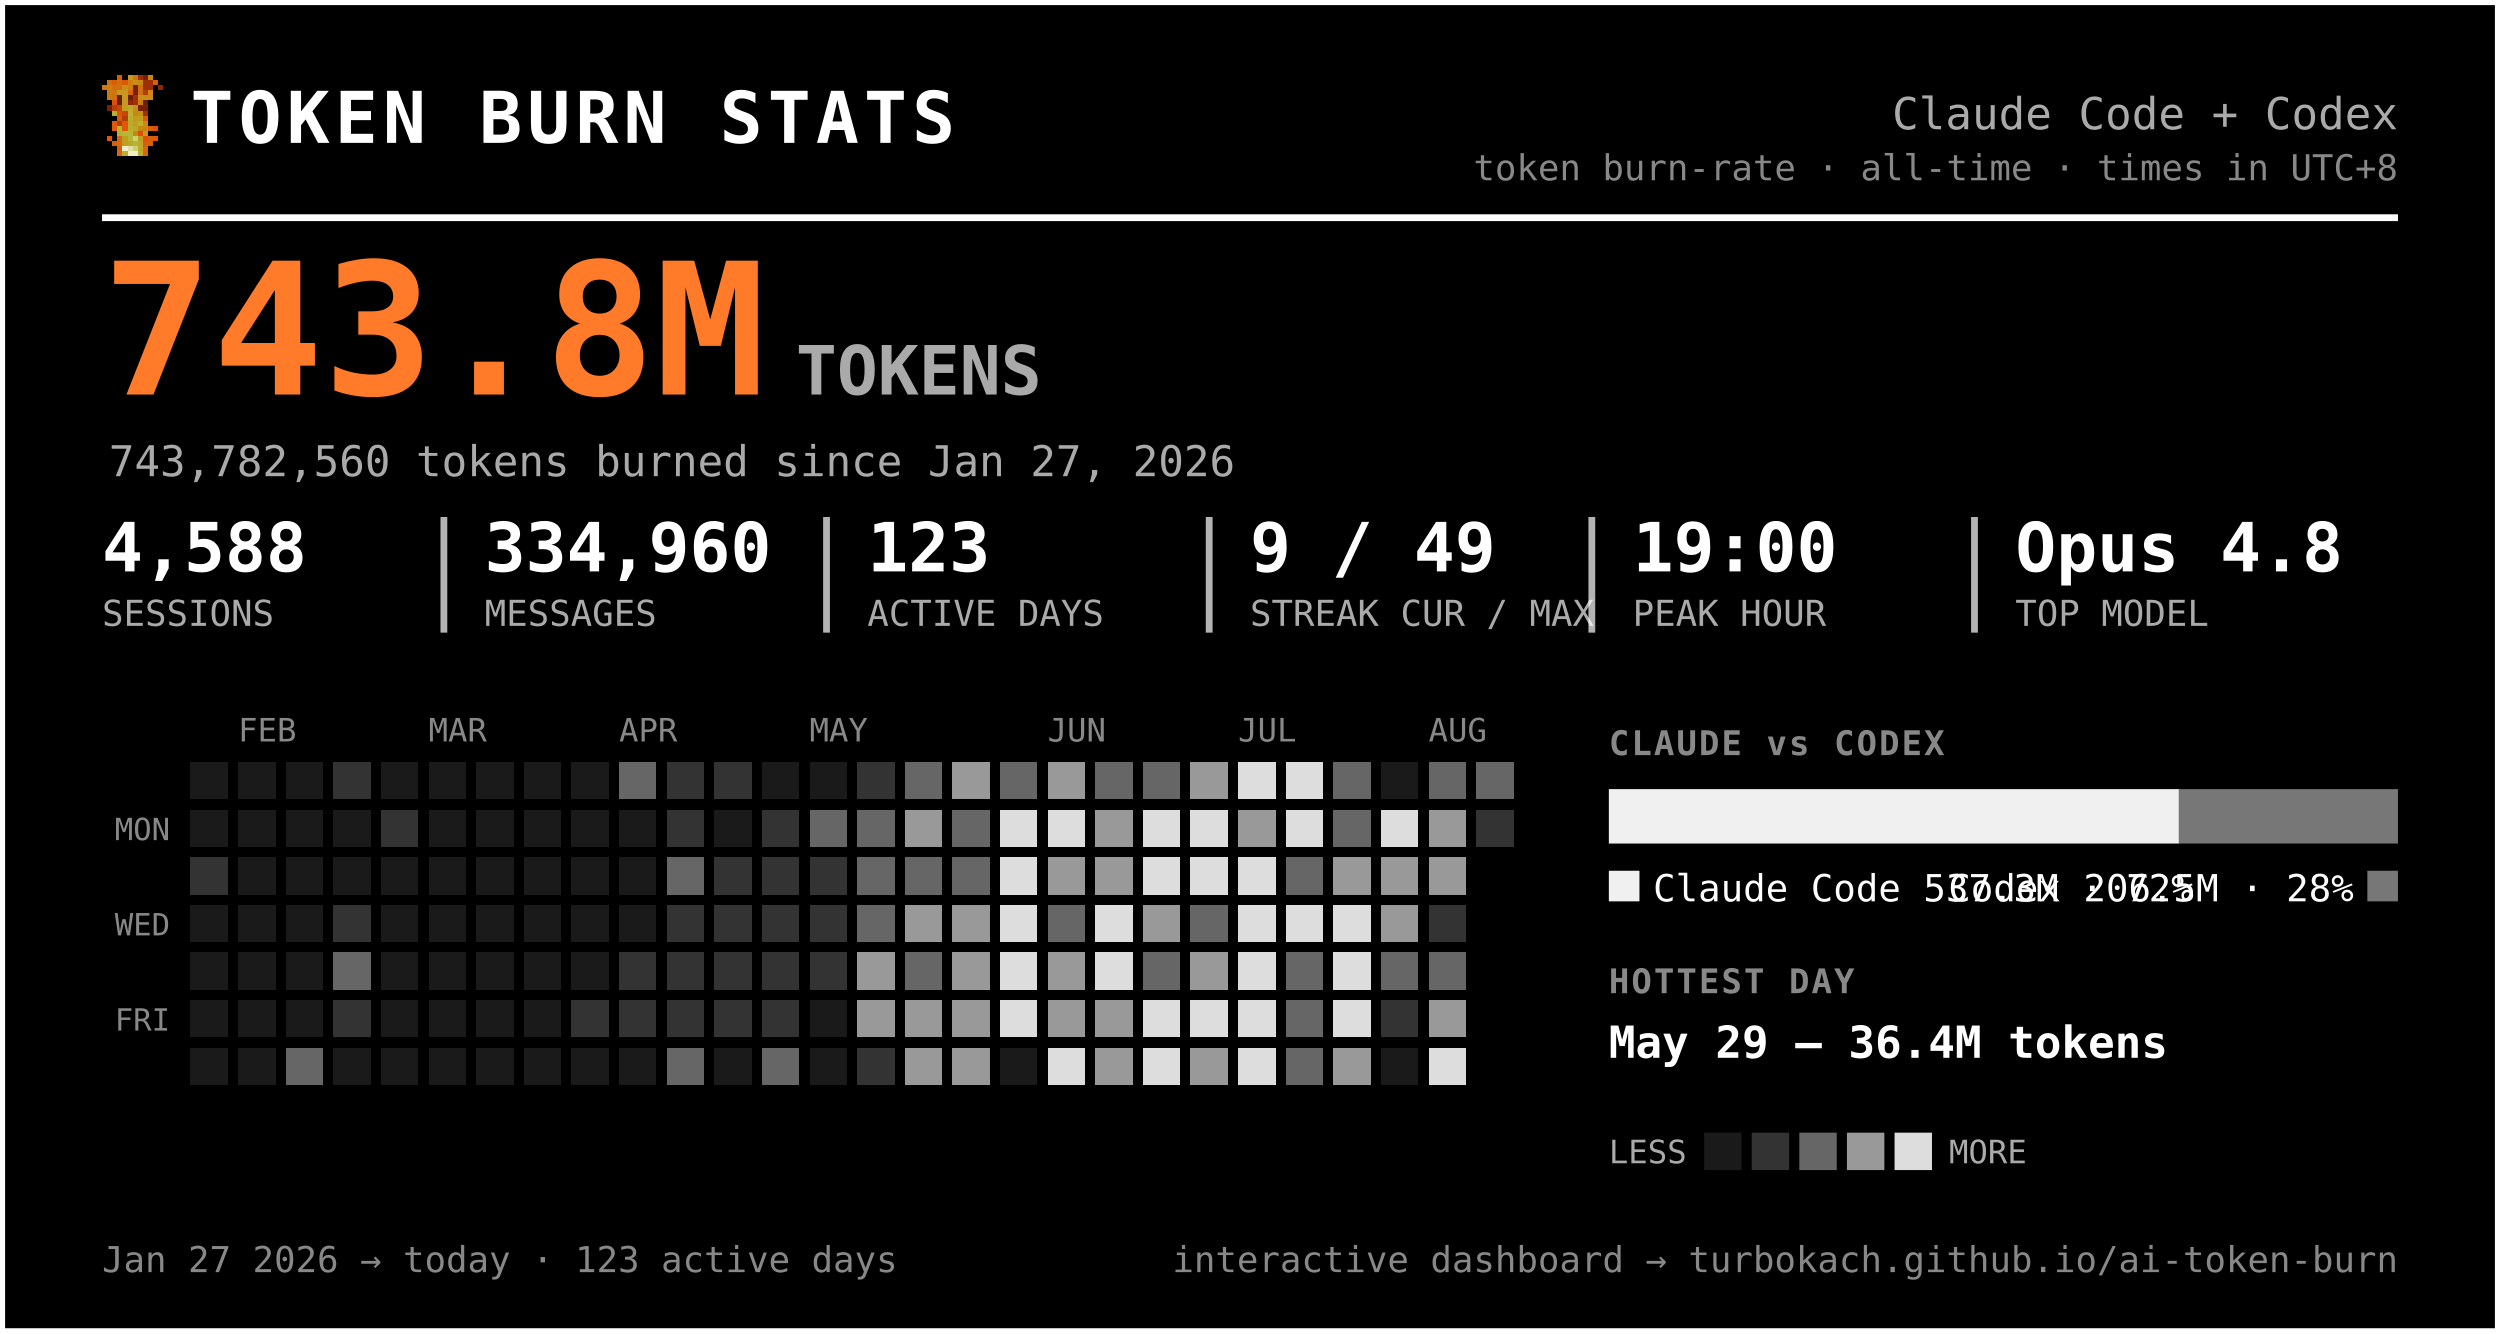
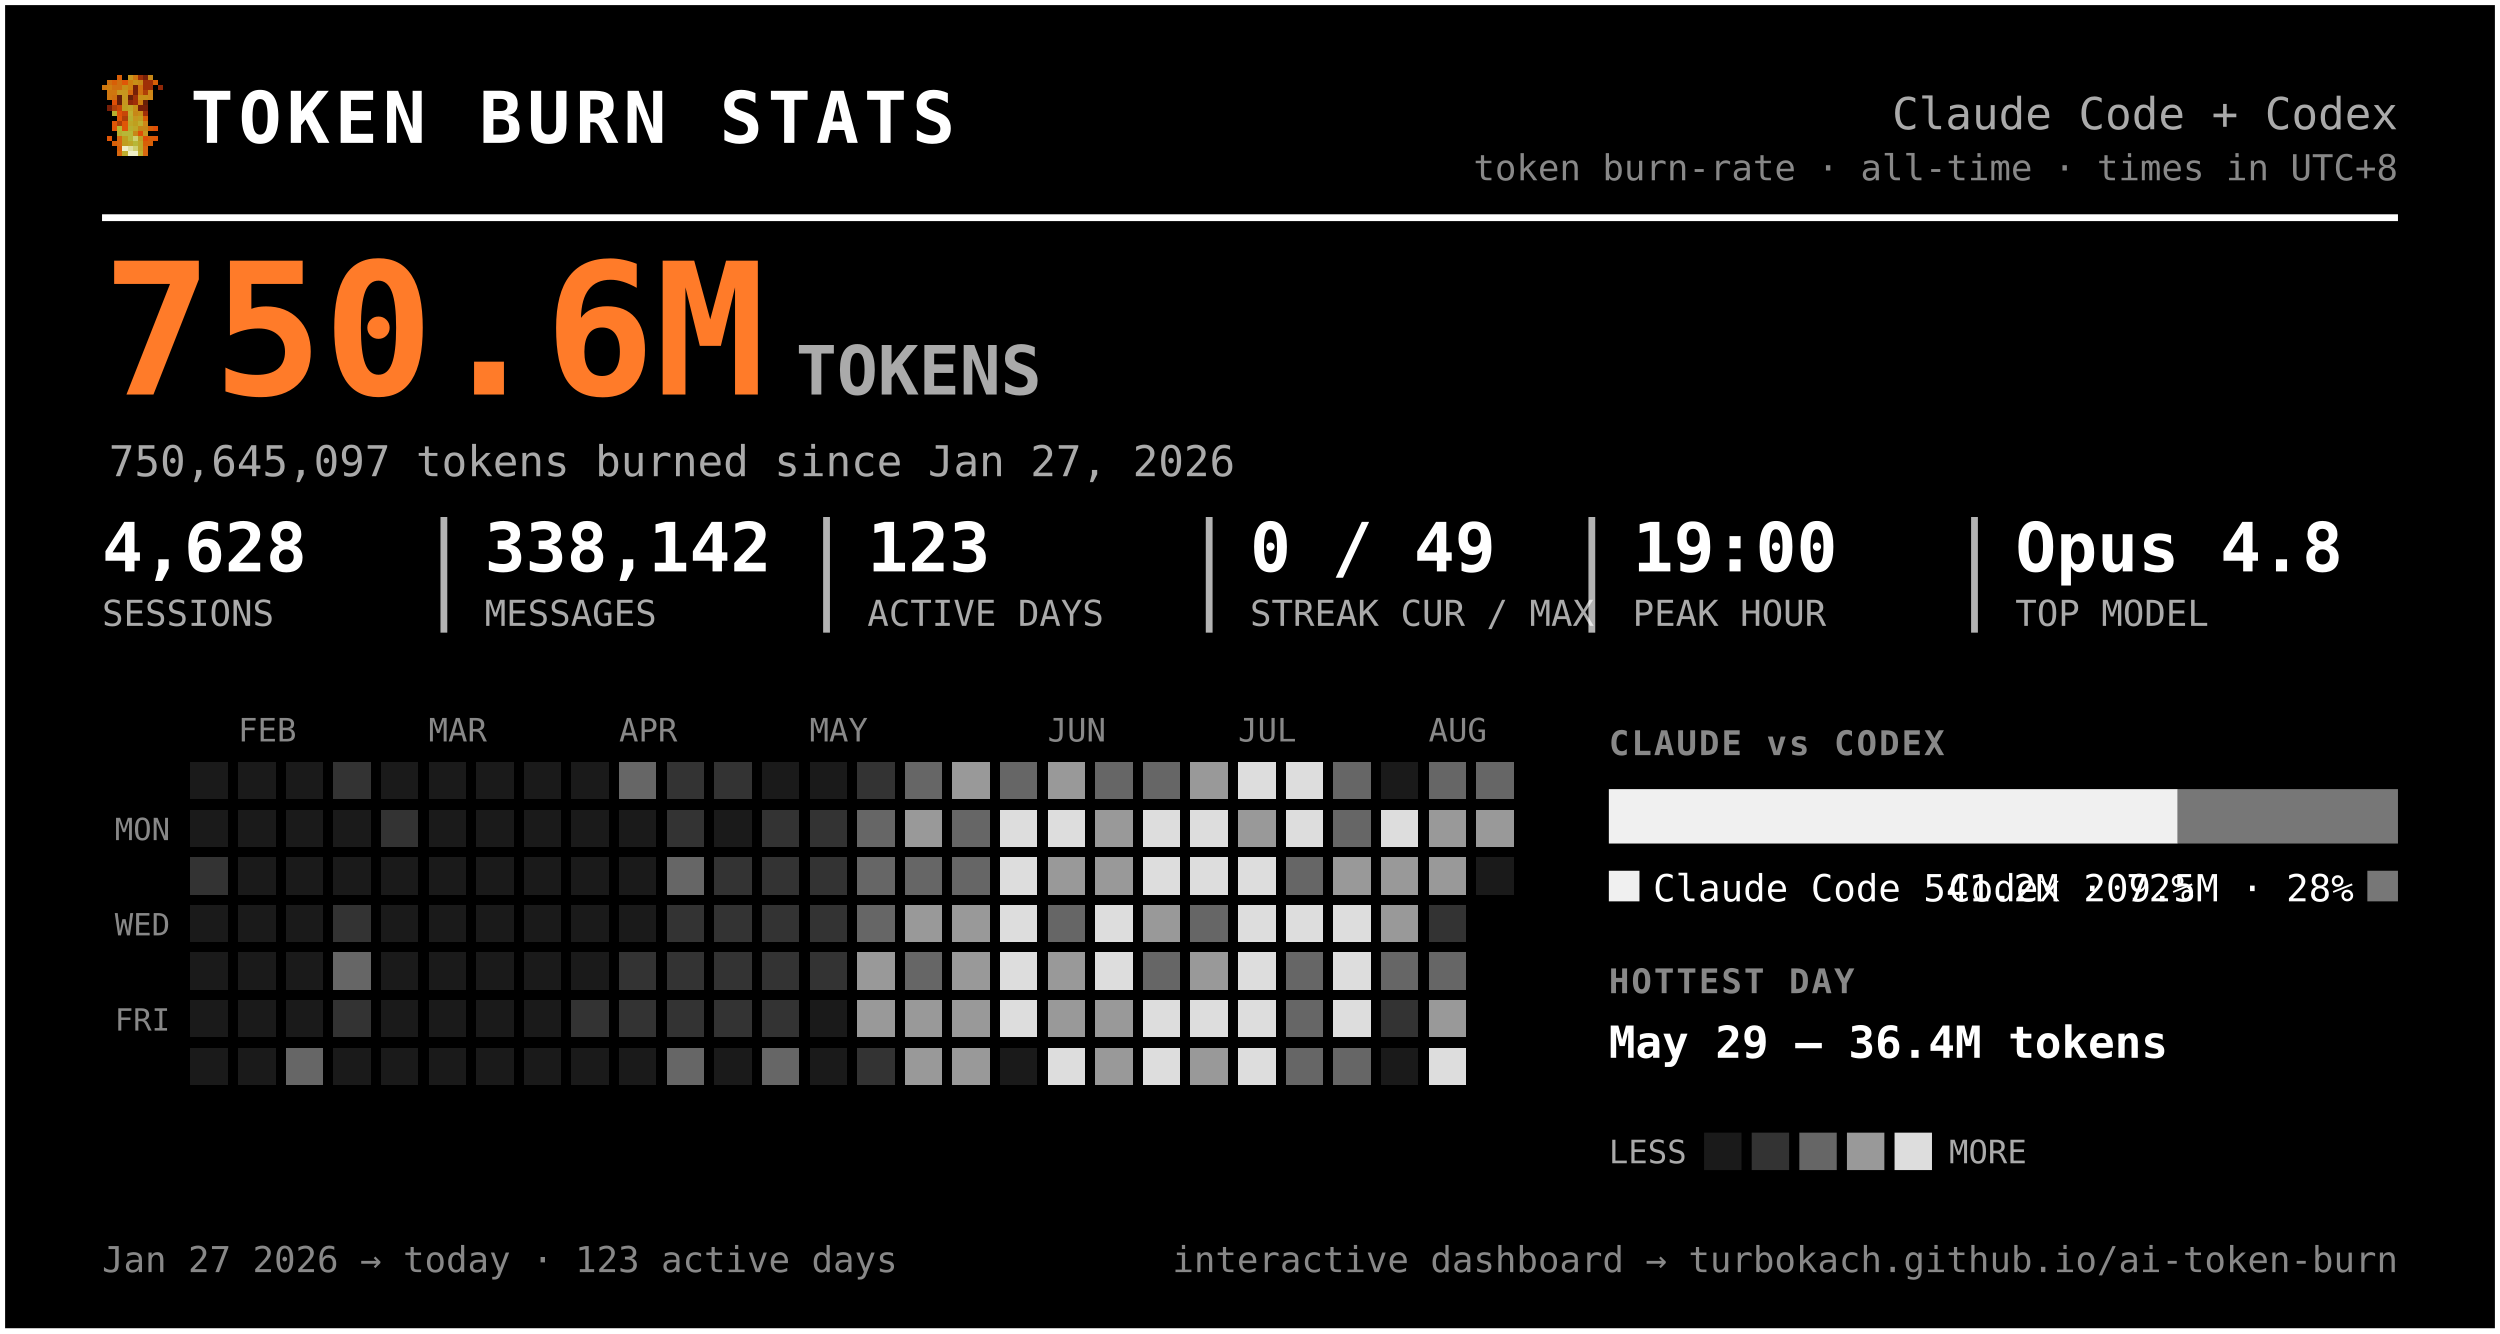
<svg xmlns="http://www.w3.org/2000/svg" width="735" height="392" viewBox="0 0 735 392" font-family="ui-monospace, 'SF Mono', 'Cascadia Code', Menlo, Consolas, monospace" role="img" aria-label="Token burn — Claude Code + Codex">
  <rect x="0.5" y="0.5" width="734" height="391" rx="0" fill="#000000" stroke="#ffffff" stroke-width="2" />
  <g transform="translate(30,22) scale(1.5)" shape-rendering="crispEdges">
    <rect x="3" y="0" width="1" height="1" fill="#d75f07" />
    <rect x="5" y="0" width="1" height="1" fill="#c7971f" />
    <rect x="6" y="0" width="1" height="1" fill="#cf770f" />
    <rect x="7" y="0" width="1" height="1" fill="#9f2f07" />
    <rect x="8" y="0" width="1" height="1" fill="#771f07" />
    <rect x="9" y="0" width="1" height="1" fill="#c78717" />
    <rect x="1" y="1" width="1" height="1" fill="#cf6f0f" />
    <rect x="2" y="1" width="1" height="1" fill="#d75f07" />
    <rect x="3" y="1" width="1" height="1" fill="#cf6f0f" />
    <rect x="4" y="1" width="1" height="1" fill="#df5707" />
    <rect x="5" y="1" width="1" height="1" fill="#cf7f0f" />
    <rect x="6" y="1" width="1" height="1" fill="#c78f17" />
    <rect x="7" y="1" width="1" height="1" fill="#c78717" />
    <rect x="8" y="1" width="1" height="1" fill="#9f2f07" />
    <rect x="9" y="1" width="1" height="1" fill="#9f2f07" />
    <rect x="10" y="1" width="1" height="1" fill="#d75f07" />
    <rect x="0" y="2" width="1" height="1" fill="#cf770f" />
    <rect x="1" y="2" width="1" height="1" fill="#cf7f0f" />
    <rect x="2" y="2" width="1" height="1" fill="#cf6f0f" />
    <rect x="3" y="2" width="1" height="1" fill="#cf6f0f" />
    <rect x="4" y="2" width="1" height="1" fill="#c78f17" />
    <rect x="5" y="2" width="1" height="1" fill="#cf7f0f" />
    <rect x="6" y="2" width="1" height="1" fill="#771f07" />
    <rect x="7" y="2" width="1" height="1" fill="#cf6f0f" />
    <rect x="8" y="2" width="1" height="1" fill="#9f2f07" />
    <rect x="9" y="2" width="1" height="1" fill="#9f2f07" />
    <rect x="11" y="2" width="1" height="1" fill="#8f2707" />
    <rect x="1" y="3" width="1" height="1" fill="#cf770f" />
    <rect x="2" y="3" width="1" height="1" fill="#cf770f" />
    <rect x="3" y="3" width="1" height="1" fill="#c7971f" />
    <rect x="4" y="3" width="1" height="1" fill="#c7971f" />
    <rect x="5" y="3" width="1" height="1" fill="#d7670f" />
    <rect x="6" y="3" width="1" height="1" fill="#771f07" />
    <rect x="7" y="3" width="1" height="1" fill="#cf6f0f" />
    <rect x="8" y="3" width="1" height="1" fill="#af3f07" />
    <rect x="9" y="3" width="1" height="1" fill="#cf8717" />
    <rect x="1" y="4" width="1" height="1" fill="#cf770f" />
    <rect x="2" y="4" width="1" height="1" fill="#cf6f0f" />
    <rect x="3" y="4" width="1" height="1" fill="#671f07" />
    <rect x="4" y="4" width="1" height="1" fill="#c7971f" />
    <rect x="5" y="4" width="1" height="1" fill="#671f07" />
    <rect x="6" y="4" width="1" height="1" fill="#9f2f07" />
    <rect x="7" y="4" width="1" height="1" fill="#c78f17" />
    <rect x="8" y="4" width="1" height="1" fill="#c78f17" />
    <rect x="9" y="4" width="1" height="1" fill="#cf8717" />
    <rect x="2" y="5" width="1" height="1" fill="#df4f07" />
    <rect x="3" y="5" width="1" height="1" fill="#671f07" />
    <rect x="4" y="5" width="1" height="1" fill="#c7971f" />
    <rect x="5" y="5" width="1" height="1" fill="#8f2707" />
    <rect x="6" y="5" width="1" height="1" fill="#9f2f07" />
    <rect x="7" y="5" width="1" height="1" fill="#cf7f0f" />
    <rect x="8" y="5" width="1" height="1" fill="#671f07" />
    <rect x="1" y="6" width="1" height="1" fill="#771f07" />
    <rect x="2" y="6" width="1" height="1" fill="#af3f07" />
    <rect x="3" y="6" width="1" height="1" fill="#c74707" />
    <rect x="4" y="6" width="1" height="1" fill="#bf9f1f" />
    <rect x="5" y="6" width="1" height="1" fill="#bfa727" />
    <rect x="6" y="6" width="1" height="1" fill="#c78f17" />
    <rect x="7" y="6" width="1" height="1" fill="#771f07" />
    <rect x="8" y="6" width="1" height="1" fill="#771f07" />
    <rect x="2" y="7" width="1" height="1" fill="#b7af2f" />
    <rect x="3" y="7" width="1" height="1" fill="#df4f07" />
    <rect x="4" y="7" width="1" height="1" fill="#c74707" />
    <rect x="5" y="7" width="1" height="1" fill="#bfaf2f" />
    <rect x="6" y="7" width="1" height="1" fill="#c78717" />
    <rect x="7" y="7" width="1" height="1" fill="#c78f17" />
    <rect x="8" y="7" width="1" height="1" fill="#9f2f07" />
    <rect x="3" y="8" width="1" height="1" fill="#df5707" />
    <rect x="4" y="8" width="1" height="1" fill="#af3f07" />
    <rect x="5" y="8" width="1" height="1" fill="#b7af2f" />
    <rect x="6" y="8" width="1" height="1" fill="#c7971f" />
    <rect x="7" y="8" width="1" height="1" fill="#bf9f1f" />
    <rect x="8" y="8" width="1" height="1" fill="#d75f07" />
    <rect x="2" y="9" width="1" height="1" fill="#df5707" />
    <rect x="3" y="9" width="1" height="1" fill="#af3f07" />
    <rect x="4" y="9" width="1" height="1" fill="#df5707" />
    <rect x="5" y="9" width="1" height="1" fill="#bfa727" />
    <rect x="6" y="9" width="1" height="1" fill="#bf9f1f" />
    <rect x="7" y="9" width="1" height="1" fill="#bfaf2f" />
    <rect x="8" y="9" width="1" height="1" fill="#cf8717" />
    <rect x="2" y="10" width="1" height="1" fill="#df5707" />
    <rect x="3" y="10" width="1" height="1" fill="#b7b72f" />
    <rect x="4" y="10" width="1" height="1" fill="#df5707" />
    <rect x="5" y="10" width="1" height="1" fill="#b7af2f" />
    <rect x="6" y="10" width="1" height="1" fill="#bfa727" />
    <rect x="7" y="10" width="1" height="1" fill="#c78717" />
    <rect x="8" y="10" width="1" height="1" fill="#c78717" />
    <rect x="9" y="10" width="1" height="1" fill="#d75f07" />
    <rect x="10" y="10" width="1" height="1" fill="#df4f07" />
    <rect x="3" y="11" width="1" height="1" fill="#b7af2f" />
    <rect x="4" y="11" width="1" height="1" fill="#b7b737" />
    <rect x="5" y="11" width="1" height="1" fill="#b7b737" />
    <rect x="6" y="11" width="1" height="1" fill="#c78717" />
    <rect x="7" y="11" width="1" height="1" fill="#df4f07" />
    <rect x="8" y="11" width="1" height="1" fill="#c7971f" />
    <rect x="1" y="12" width="1" height="1" fill="#df5707" />
    <rect x="3" y="12" width="1" height="1" fill="#d7670f" />
    <rect x="4" y="12" width="1" height="1" fill="#bf9f1f" />
    <rect x="5" y="12" width="1" height="1" fill="#b7b737" />
    <rect x="6" y="12" width="1" height="1" fill="#cfcf6f" />
    <rect x="7" y="12" width="1" height="1" fill="#bf9f1f" />
    <rect x="8" y="12" width="1" height="1" fill="#df4f07" />
    <rect x="9" y="12" width="1" height="1" fill="#d75f07" />
    <rect x="10" y="12" width="1" height="1" fill="#df5707" />
    <rect x="2" y="13" width="1" height="1" fill="#d75f07" />
    <rect x="3" y="13" width="1" height="1" fill="#d7670f" />
    <rect x="4" y="13" width="1" height="1" fill="#bf9f1f" />
    <rect x="5" y="13" width="1" height="1" fill="#bfa727" />
    <rect x="6" y="13" width="1" height="1" fill="#b7b737" />
    <rect x="7" y="13" width="1" height="1" fill="#bfa727" />
    <rect x="8" y="13" width="1" height="1" fill="#d75f07" />
    <rect x="9" y="13" width="1" height="1" fill="#d75f07" />
    <rect x="3" y="14" width="1" height="1" fill="#d75f07" />
    <rect x="4" y="14" width="1" height="1" fill="#efefc7" />
    <rect x="5" y="14" width="1" height="1" fill="#dfdf9f" />
    <rect x="6" y="14" width="1" height="1" fill="#cfcf6f" />
    <rect x="7" y="14" width="1" height="1" fill="#bfa727" />
    <rect x="8" y="14" width="1" height="1" fill="#d7670f" />
    <rect x="3" y="15" width="1" height="1" fill="#d7670f" />
    <rect x="4" y="15" width="1" height="1" fill="#bfaf2f" />
    <rect x="5" y="15" width="1" height="1" fill="#efefc7" />
    <rect x="6" y="15" width="1" height="1" fill="#efefc7" />
    <rect x="7" y="15" width="1" height="1" fill="#bfaf2f" />
    <rect x="8" y="15" width="1" height="1" fill="#d7670f" />
  </g>
  <text x="56.0" y="42.0" font-size="21" fill="#ffffff" font-weight="800" letter-spacing="1.5">TOKEN BURN STATS</text>
  <text x="705.0" y="38.0" font-size="13" fill="#aaaaaa" text-anchor="end">Claude Code + Codex</text>
  <text x="705.0" y="53.0" font-size="10.5" fill="#888888" text-anchor="end">token burn-rate · all-time · times in UTC+8</text>
  <line x1="30" y1="64" x2="705" y2="64" stroke="#ffffff" stroke-width="2" />
-   <text x="30.0" y="116.0" font-size="54" fill="#ff7b29" font-weight="800">743.8M</text>
+   <text x="30.0" y="116.0" font-size="54" fill="#ff7b29" font-weight="800">750.6M</text>
  <text x="234.0" y="116.0" font-size="20" fill="#aaaaaa" font-weight="600">TOKENS</text>
-   <text x="32.0" y="140.0" font-size="12.5" fill="#aaaaaa">743,782,560 tokens burned since Jan 27, 2026</text>
-   <text x="30.0" y="168.0" font-size="20" fill="#ffffff" font-weight="700">4,588</text>
+   <text x="32.0" y="140.0" font-size="12.5" fill="#aaaaaa">750,645,097 tokens burned since Jan 27, 2026</text>
+   <text x="30.0" y="168.0" font-size="20" fill="#ffffff" font-weight="700">4,628</text>
  <text x="30.0" y="184.0" font-size="10.5" fill="#aaaaaa">SESSIONS</text>
-   <text x="142.5" y="168.0" font-size="20" fill="#ffffff" font-weight="700">334,960</text>
+   <text x="142.5" y="168.0" font-size="20" fill="#ffffff" font-weight="700">338,142</text>
  <text x="142.5" y="184.0" font-size="10.5" fill="#aaaaaa">MESSAGES</text>
  <line x1="130.5" y1="152" x2="130.5" y2="186" stroke="#ffffff" stroke-width="2" opacity="0.7" />
  <text x="255.0" y="168.0" font-size="20" fill="#ffffff" font-weight="700">123</text>
  <text x="255.0" y="184.0" font-size="10.5" fill="#aaaaaa">ACTIVE DAYS</text>
  <line x1="243.0" y1="152" x2="243.0" y2="186" stroke="#ffffff" stroke-width="2" opacity="0.7" />
-   <text x="367.5" y="168.0" font-size="20" fill="#ffffff" font-weight="700">9 / 49</text>
+   <text x="367.5" y="168.0" font-size="20" fill="#ffffff" font-weight="700">0 / 49</text>
  <text x="367.5" y="184.0" font-size="10.5" fill="#aaaaaa">STREAK CUR / MAX</text>
  <line x1="355.5" y1="152" x2="355.5" y2="186" stroke="#ffffff" stroke-width="2" opacity="0.7" />
  <text x="480.0" y="168.0" font-size="20" fill="#ffffff" font-weight="700">19:00</text>
  <text x="480.0" y="184.0" font-size="10.5" fill="#aaaaaa">PEAK HOUR</text>
  <line x1="468.0" y1="152" x2="468.0" y2="186" stroke="#ffffff" stroke-width="2" opacity="0.7" />
  <text x="592.5" y="168.0" font-size="20" fill="#ffffff" font-weight="700">Opus 4.8</text>
  <text x="592.5" y="184.0" font-size="10.5" fill="#aaaaaa">TOP MODEL</text>
  <line x1="580.5" y1="152" x2="580.5" y2="186" stroke="#ffffff" stroke-width="2" opacity="0.7" />
  <text x="70.0" y="218.0" font-size="9.5" fill="#888888">FEB</text>
  <text x="126.0" y="218.0" font-size="9.5" fill="#888888">MAR</text>
  <text x="182.0" y="218.0" font-size="9.5" fill="#888888">APR</text>
  <text x="238.0" y="218.0" font-size="9.5" fill="#888888">MAY</text>
  <text x="308.0" y="218.0" font-size="9.5" fill="#888888">JUN</text>
  <text x="364.0" y="218.0" font-size="9.5" fill="#888888">JUL</text>
  <text x="420.0" y="218.0" font-size="9.5" fill="#888888">AUG</text>
  <text x="50.0" y="247.0" font-size="9" fill="#888888" text-anchor="end">MON</text>
  <text x="50.0" y="275.0" font-size="9" fill="#888888" text-anchor="end">WED</text>
  <text x="50.0" y="303.0" font-size="9" fill="#888888" text-anchor="end">FRI</text>
  <g shape-rendering="crispEdges">
    <rect x="224" y="308" width="11" height="11" rx="0" fill="#666666" />
    <rect x="238" y="252" width="11" height="11" rx="0" fill="#333333" />
    <rect x="252" y="224" width="11" height="11" rx="0" fill="#333333" />
    <rect x="252" y="266" width="11" height="11" rx="0" fill="#666666" />
    <rect x="252" y="280" width="11" height="11" rx="0" fill="#999999" />
    <rect x="252" y="294" width="11" height="11" rx="0" fill="#999999" />
    <rect x="252" y="308" width="11" height="11" rx="0" fill="#333333" />
    <rect x="266" y="224" width="11" height="11" rx="0" fill="#666666" />
    <rect x="266" y="238" width="11" height="11" rx="0" fill="#999999" />
    <rect x="266" y="252" width="11" height="11" rx="0" fill="#666666" />
    <rect x="266" y="266" width="11" height="11" rx="0" fill="#999999" />
    <rect x="266" y="280" width="11" height="11" rx="0" fill="#666666" />
    <rect x="266" y="294" width="11" height="11" rx="0" fill="#999999" />
    <rect x="266" y="308" width="11" height="11" rx="0" fill="#999999" />
    <rect x="280" y="224" width="11" height="11" rx="0" fill="#999999" />
    <rect x="280" y="238" width="11" height="11" rx="0" fill="#666666" />
    <rect x="280" y="252" width="11" height="11" rx="0" fill="#666666" />
    <rect x="280" y="266" width="11" height="11" rx="0" fill="#999999" />
    <rect x="280" y="280" width="11" height="11" rx="0" fill="#999999" />
    <rect x="280" y="294" width="11" height="11" rx="0" fill="#999999" />
    <rect x="280" y="308" width="11" height="11" rx="0" fill="#999999" />
    <rect x="294" y="224" width="11" height="11" rx="0" fill="#666666" />
    <rect x="294" y="238" width="11" height="11" rx="0" fill="#dddddd" />
    <rect x="294" y="252" width="11" height="11" rx="0" fill="#dddddd" />
    <rect x="294" y="266" width="11" height="11" rx="0" fill="#dddddd" />
    <rect x="294" y="280" width="11" height="11" rx="0" fill="#dddddd" />
    <rect x="294" y="294" width="11" height="11" rx="0" fill="#dddddd" />
    <rect x="308" y="224" width="11" height="11" rx="0" fill="#999999" />
    <rect x="308" y="238" width="11" height="11" rx="0" fill="#dddddd" />
    <rect x="308" y="252" width="11" height="11" rx="0" fill="#999999" />
    <rect x="308" y="266" width="11" height="11" rx="0" fill="#666666" />
    <rect x="308" y="280" width="11" height="11" rx="0" fill="#999999" />
    <rect x="308" y="294" width="11" height="11" rx="0" fill="#999999" />
    <rect x="308" y="308" width="11" height="11" rx="0" fill="#dddddd" />
    <rect x="322" y="224" width="11" height="11" rx="0" fill="#666666" />
    <rect x="322" y="238" width="11" height="11" rx="0" fill="#999999" />
    <rect x="322" y="252" width="11" height="11" rx="0" fill="#999999" />
    <rect x="322" y="266" width="11" height="11" rx="0" fill="#dddddd" />
    <rect x="322" y="280" width="11" height="11" rx="0" fill="#dddddd" />
    <rect x="322" y="294" width="11" height="11" rx="0" fill="#999999" />
    <rect x="322" y="308" width="11" height="11" rx="0" fill="#999999" />
    <rect x="336" y="224" width="11" height="11" rx="0" fill="#666666" />
    <rect x="336" y="238" width="11" height="11" rx="0" fill="#dddddd" />
    <rect x="336" y="252" width="11" height="11" rx="0" fill="#dddddd" />
    <rect x="336" y="266" width="11" height="11" rx="0" fill="#999999" />
    <rect x="336" y="280" width="11" height="11" rx="0" fill="#666666" />
    <rect x="336" y="294" width="11" height="11" rx="0" fill="#dddddd" />
    <rect x="336" y="308" width="11" height="11" rx="0" fill="#dddddd" />
    <rect x="350" y="224" width="11" height="11" rx="0" fill="#999999" />
    <rect x="350" y="238" width="11" height="11" rx="0" fill="#dddddd" />
    <rect x="350" y="252" width="11" height="11" rx="0" fill="#dddddd" />
    <rect x="350" y="266" width="11" height="11" rx="0" fill="#666666" />
    <rect x="350" y="280" width="11" height="11" rx="0" fill="#999999" />
    <rect x="350" y="294" width="11" height="11" rx="0" fill="#dddddd" />
    <rect x="350" y="308" width="11" height="11" rx="0" fill="#999999" />
    <rect x="364" y="224" width="11" height="11" rx="0" fill="#dddddd" />
    <rect x="364" y="238" width="11" height="11" rx="0" fill="#999999" />
    <rect x="364" y="252" width="11" height="11" rx="0" fill="#dddddd" />
    <rect x="364" y="266" width="11" height="11" rx="0" fill="#dddddd" />
    <rect x="364" y="280" width="11" height="11" rx="0" fill="#dddddd" />
    <rect x="364" y="294" width="11" height="11" rx="0" fill="#dddddd" />
    <rect x="364" y="308" width="11" height="11" rx="0" fill="#dddddd" />
    <rect x="378" y="224" width="11" height="11" rx="0" fill="#dddddd" />
    <rect x="378" y="238" width="11" height="11" rx="0" fill="#dddddd" />
    <rect x="378" y="252" width="11" height="11" rx="0" fill="#666666" />
    <rect x="378" y="266" width="11" height="11" rx="0" fill="#dddddd" />
    <rect x="378" y="280" width="11" height="11" rx="0" fill="#666666" />
    <rect x="378" y="294" width="11" height="11" rx="0" fill="#666666" />
    <rect x="378" y="308" width="11" height="11" rx="0" fill="#666666" />
    <rect x="392" y="224" width="11" height="11" rx="0" fill="#666666" />
    <rect x="392" y="238" width="11" height="11" rx="0" fill="#666666" />
    <rect x="392" y="252" width="11" height="11" rx="0" fill="#999999" />
    <rect x="392" y="266" width="11" height="11" rx="0" fill="#dddddd" />
    <rect x="392" y="280" width="11" height="11" rx="0" fill="#dddddd" />
    <rect x="392" y="294" width="11" height="11" rx="0" fill="#dddddd" />
-     <rect x="392" y="308" width="11" height="11" rx="0" fill="#999999" />
+     <rect x="392" y="308" width="11" height="11" rx="0" fill="#666666" />
    <rect x="406" y="238" width="11" height="11" rx="0" fill="#dddddd" />
    <rect x="406" y="252" width="11" height="11" rx="0" fill="#999999" />
    <rect x="406" y="266" width="11" height="11" rx="0" fill="#999999" />
    <rect x="406" y="280" width="11" height="11" rx="0" fill="#666666" />
    <rect x="406" y="294" width="11" height="11" rx="0" fill="#333333" />
    <rect x="420" y="224" width="11" height="11" rx="0" fill="#666666" />
    <rect x="420" y="238" width="11" height="11" rx="0" fill="#999999" />
    <rect x="420" y="252" width="11" height="11" rx="0" fill="#999999" />
    <rect x="420" y="266" width="11" height="11" rx="0" fill="#333333" />
    <rect x="420" y="280" width="11" height="11" rx="0" fill="#666666" />
    <rect x="420" y="294" width="11" height="11" rx="0" fill="#999999" />
    <rect x="420" y="308" width="11" height="11" rx="0" fill="#dddddd" />
    <rect x="434" y="224" width="11" height="11" rx="0" fill="#666666" />
+     <rect x="434" y="238" width="11" height="11" rx="0" fill="#999999" />
    <rect x="56" y="252" width="11" height="11" rx="0" fill="#333333" />
    <rect x="84" y="308" width="11" height="11" rx="0" fill="#666666" />
    <rect x="98" y="224" width="11" height="11" rx="0" fill="#333333" />
    <rect x="98" y="266" width="11" height="11" rx="0" fill="#333333" />
    <rect x="98" y="280" width="11" height="11" rx="0" fill="#666666" />
    <rect x="98" y="294" width="11" height="11" rx="0" fill="#333333" />
    <rect x="112" y="238" width="11" height="11" rx="0" fill="#333333" />
    <rect x="168" y="294" width="11" height="11" rx="0" fill="#333333" />
    <rect x="182" y="224" width="11" height="11" rx="0" fill="#666666" />
    <rect x="182" y="280" width="11" height="11" rx="0" fill="#333333" />
    <rect x="182" y="294" width="11" height="11" rx="0" fill="#333333" />
    <rect x="196" y="224" width="11" height="11" rx="0" fill="#333333" />
    <rect x="196" y="238" width="11" height="11" rx="0" fill="#333333" />
    <rect x="196" y="252" width="11" height="11" rx="0" fill="#666666" />
    <rect x="196" y="266" width="11" height="11" rx="0" fill="#333333" />
    <rect x="196" y="280" width="11" height="11" rx="0" fill="#333333" />
    <rect x="196" y="294" width="11" height="11" rx="0" fill="#333333" />
    <rect x="196" y="308" width="11" height="11" rx="0" fill="#666666" />
    <rect x="210" y="224" width="11" height="11" rx="0" fill="#333333" />
    <rect x="210" y="252" width="11" height="11" rx="0" fill="#333333" />
    <rect x="210" y="266" width="11" height="11" rx="0" fill="#333333" />
    <rect x="210" y="280" width="11" height="11" rx="0" fill="#333333" />
    <rect x="210" y="294" width="11" height="11" rx="0" fill="#333333" />
    <rect x="224" y="238" width="11" height="11" rx="0" fill="#333333" />
    <rect x="224" y="252" width="11" height="11" rx="0" fill="#333333" />
    <rect x="224" y="266" width="11" height="11" rx="0" fill="#333333" />
    <rect x="224" y="280" width="11" height="11" rx="0" fill="#333333" />
    <rect x="224" y="294" width="11" height="11" rx="0" fill="#333333" />
-     <rect x="238" y="238" width="11" height="11" rx="0" fill="#666666" />
+     <rect x="238" y="238" width="11" height="11" rx="0" fill="#333333" />
    <rect x="238" y="266" width="11" height="11" rx="0" fill="#333333" />
    <rect x="238" y="280" width="11" height="11" rx="0" fill="#333333" />
    <rect x="252" y="238" width="11" height="11" rx="0" fill="#666666" />
    <rect x="252" y="252" width="11" height="11" rx="0" fill="#666666" />
-     <rect x="434" y="238" width="11" height="11" rx="0" fill="#333333" />
    <rect x="56" y="224" width="11" height="11" rx="0" fill="#1a1a1a" />
    <rect x="56" y="238" width="11" height="11" rx="0" fill="#1a1a1a" />
    <rect x="56" y="266" width="11" height="11" rx="0" fill="#1a1a1a" />
    <rect x="56" y="280" width="11" height="11" rx="0" fill="#1a1a1a" />
    <rect x="56" y="294" width="11" height="11" rx="0" fill="#1a1a1a" />
    <rect x="56" y="308" width="11" height="11" rx="0" fill="#1a1a1a" />
    <rect x="70" y="224" width="11" height="11" rx="0" fill="#1a1a1a" />
    <rect x="70" y="238" width="11" height="11" rx="0" fill="#1a1a1a" />
    <rect x="70" y="252" width="11" height="11" rx="0" fill="#1a1a1a" />
    <rect x="70" y="266" width="11" height="11" rx="0" fill="#1a1a1a" />
    <rect x="70" y="280" width="11" height="11" rx="0" fill="#1a1a1a" />
    <rect x="70" y="294" width="11" height="11" rx="0" fill="#1a1a1a" />
    <rect x="70" y="308" width="11" height="11" rx="0" fill="#1a1a1a" />
    <rect x="84" y="224" width="11" height="11" rx="0" fill="#1a1a1a" />
    <rect x="84" y="238" width="11" height="11" rx="0" fill="#1a1a1a" />
    <rect x="84" y="252" width="11" height="11" rx="0" fill="#1a1a1a" />
    <rect x="84" y="266" width="11" height="11" rx="0" fill="#1a1a1a" />
    <rect x="84" y="280" width="11" height="11" rx="0" fill="#1a1a1a" />
    <rect x="84" y="294" width="11" height="11" rx="0" fill="#1a1a1a" />
    <rect x="98" y="238" width="11" height="11" rx="0" fill="#1a1a1a" />
    <rect x="98" y="252" width="11" height="11" rx="0" fill="#1a1a1a" />
    <rect x="98" y="308" width="11" height="11" rx="0" fill="#1a1a1a" />
    <rect x="112" y="224" width="11" height="11" rx="0" fill="#1a1a1a" />
    <rect x="112" y="252" width="11" height="11" rx="0" fill="#1a1a1a" />
    <rect x="112" y="266" width="11" height="11" rx="0" fill="#1a1a1a" />
    <rect x="112" y="280" width="11" height="11" rx="0" fill="#1a1a1a" />
    <rect x="112" y="294" width="11" height="11" rx="0" fill="#1a1a1a" />
    <rect x="112" y="308" width="11" height="11" rx="0" fill="#1a1a1a" />
    <rect x="126" y="224" width="11" height="11" rx="0" fill="#1a1a1a" />
    <rect x="126" y="238" width="11" height="11" rx="0" fill="#1a1a1a" />
    <rect x="126" y="252" width="11" height="11" rx="0" fill="#1a1a1a" />
    <rect x="126" y="266" width="11" height="11" rx="0" fill="#1a1a1a" />
    <rect x="126" y="280" width="11" height="11" rx="0" fill="#1a1a1a" />
    <rect x="126" y="294" width="11" height="11" rx="0" fill="#1a1a1a" />
    <rect x="126" y="308" width="11" height="11" rx="0" fill="#1a1a1a" />
    <rect x="140" y="224" width="11" height="11" rx="0" fill="#1a1a1a" />
    <rect x="140" y="238" width="11" height="11" rx="0" fill="#1a1a1a" />
    <rect x="140" y="252" width="11" height="11" rx="0" fill="#1a1a1a" />
    <rect x="140" y="266" width="11" height="11" rx="0" fill="#1a1a1a" />
    <rect x="140" y="280" width="11" height="11" rx="0" fill="#1a1a1a" />
    <rect x="140" y="294" width="11" height="11" rx="0" fill="#1a1a1a" />
    <rect x="140" y="308" width="11" height="11" rx="0" fill="#1a1a1a" />
    <rect x="154" y="224" width="11" height="11" rx="0" fill="#1a1a1a" />
    <rect x="154" y="238" width="11" height="11" rx="0" fill="#1a1a1a" />
    <rect x="154" y="252" width="11" height="11" rx="0" fill="#1a1a1a" />
    <rect x="154" y="266" width="11" height="11" rx="0" fill="#1a1a1a" />
    <rect x="154" y="280" width="11" height="11" rx="0" fill="#1a1a1a" />
    <rect x="154" y="294" width="11" height="11" rx="0" fill="#1a1a1a" />
    <rect x="154" y="308" width="11" height="11" rx="0" fill="#1a1a1a" />
    <rect x="168" y="224" width="11" height="11" rx="0" fill="#1a1a1a" />
    <rect x="168" y="238" width="11" height="11" rx="0" fill="#1a1a1a" />
    <rect x="168" y="252" width="11" height="11" rx="0" fill="#1a1a1a" />
    <rect x="168" y="266" width="11" height="11" rx="0" fill="#1a1a1a" />
    <rect x="168" y="280" width="11" height="11" rx="0" fill="#1a1a1a" />
    <rect x="168" y="308" width="11" height="11" rx="0" fill="#1a1a1a" />
    <rect x="182" y="238" width="11" height="11" rx="0" fill="#1a1a1a" />
    <rect x="182" y="252" width="11" height="11" rx="0" fill="#1a1a1a" />
    <rect x="182" y="266" width="11" height="11" rx="0" fill="#1a1a1a" />
    <rect x="182" y="308" width="11" height="11" rx="0" fill="#1a1a1a" />
    <rect x="210" y="238" width="11" height="11" rx="0" fill="#1a1a1a" />
    <rect x="210" y="308" width="11" height="11" rx="0" fill="#1a1a1a" />
    <rect x="224" y="224" width="11" height="11" rx="0" fill="#1a1a1a" />
    <rect x="238" y="224" width="11" height="11" rx="0" fill="#1a1a1a" />
    <rect x="238" y="294" width="11" height="11" rx="0" fill="#1a1a1a" />
    <rect x="238" y="308" width="11" height="11" rx="0" fill="#1a1a1a" />
    <rect x="294" y="308" width="11" height="11" rx="0" fill="#1a1a1a" />
    <rect x="406" y="224" width="11" height="11" rx="0" fill="#1a1a1a" />
    <rect x="406" y="308" width="11" height="11" rx="0" fill="#1a1a1a" />
+     <rect x="434" y="252" width="11" height="11" rx="0" fill="#1a1a1a" />
  </g>
  <text x="473.0" y="222.0" font-size="10" fill="#888888" font-weight="700" letter-spacing="0.6">CLAUDE vs CODEX</text>
-   <path d="M473.00,232 H640.60 L640.60,232 V248.00 L640.60,248.00 H473.00 L473.00,248.00 V232.00 L473.00,232.00 Z" fill="#f0f0f0" />
-   <path d="M640.60,232 H705.00 L705.00,232 V248.00 L705.00,248.00 H640.60 L640.60,248.00 V232.00 L640.60,232.00 Z" fill="#777777" />
+   <path d="M473.00,232 H640.26 L640.26,232 V248.00 L640.26,248.00 H473.00 L473.00,248.00 V232.00 L473.00,232.00 Z" fill="#f0f0f0" />
+   <path d="M640.26,232 H705.00 L705.00,232 V248.00 L705.00,248.00 H640.26 L640.26,248.00 V232.00 L640.26,232.00 Z" fill="#777777" />
  <rect x="473" y="256" width="9" height="9" rx="0" fill="#f0f0f0" />
-   <text x="486.0" y="265.0" font-size="11" fill="#ffffff">Claude Code  537.3M · 72%</text>
+   <text x="486.0" y="265.0" font-size="11" fill="#ffffff">Claude Code  541.2M · 72%</text>
  <rect x="696.0" y="256" width="9" height="9" rx="0" fill="#777777" />
-   <text x="692.0" y="265.0" font-size="11" fill="#ffffff" text-anchor="end">Codex  206.5M · 28%</text>
+   <text x="692.0" y="265.0" font-size="11" fill="#ffffff" text-anchor="end">Codex  209.5M · 28%</text>
  <text x="473.0" y="292.0" font-size="10" fill="#888888" font-weight="700" letter-spacing="0.6">HOTTEST DAY</text>
  <text x="473.0" y="311.0" font-size="13" fill="#ffffff" font-weight="600">May 29 — 36.4M tokens</text>
  <text x="473.0" y="342.0" font-size="9.5" fill="#aaaaaa">LESS</text>
  <rect x="501" y="333" width="11" height="11" rx="0" fill="#1a1a1a" />
  <rect x="515" y="333" width="11" height="11" rx="0" fill="#333333" />
  <rect x="529" y="333" width="11" height="11" rx="0" fill="#666666" />
  <rect x="543" y="333" width="11" height="11" rx="0" fill="#999999" />
  <rect x="557" y="333" width="11" height="11" rx="0" fill="#dddddd" />
  <text x="573.0" y="342.0" font-size="9.5" fill="#aaaaaa">MORE</text>
  <text x="30.0" y="374.0" font-size="10.5" fill="#888888">Jan 27 2026 → today  ·  123 active days</text>
  <text x="705.0" y="374.0" font-size="10.5" fill="#888888" text-anchor="end">interactive dashboard → turbokach.github.io/ai-token-burn</text>
</svg>
